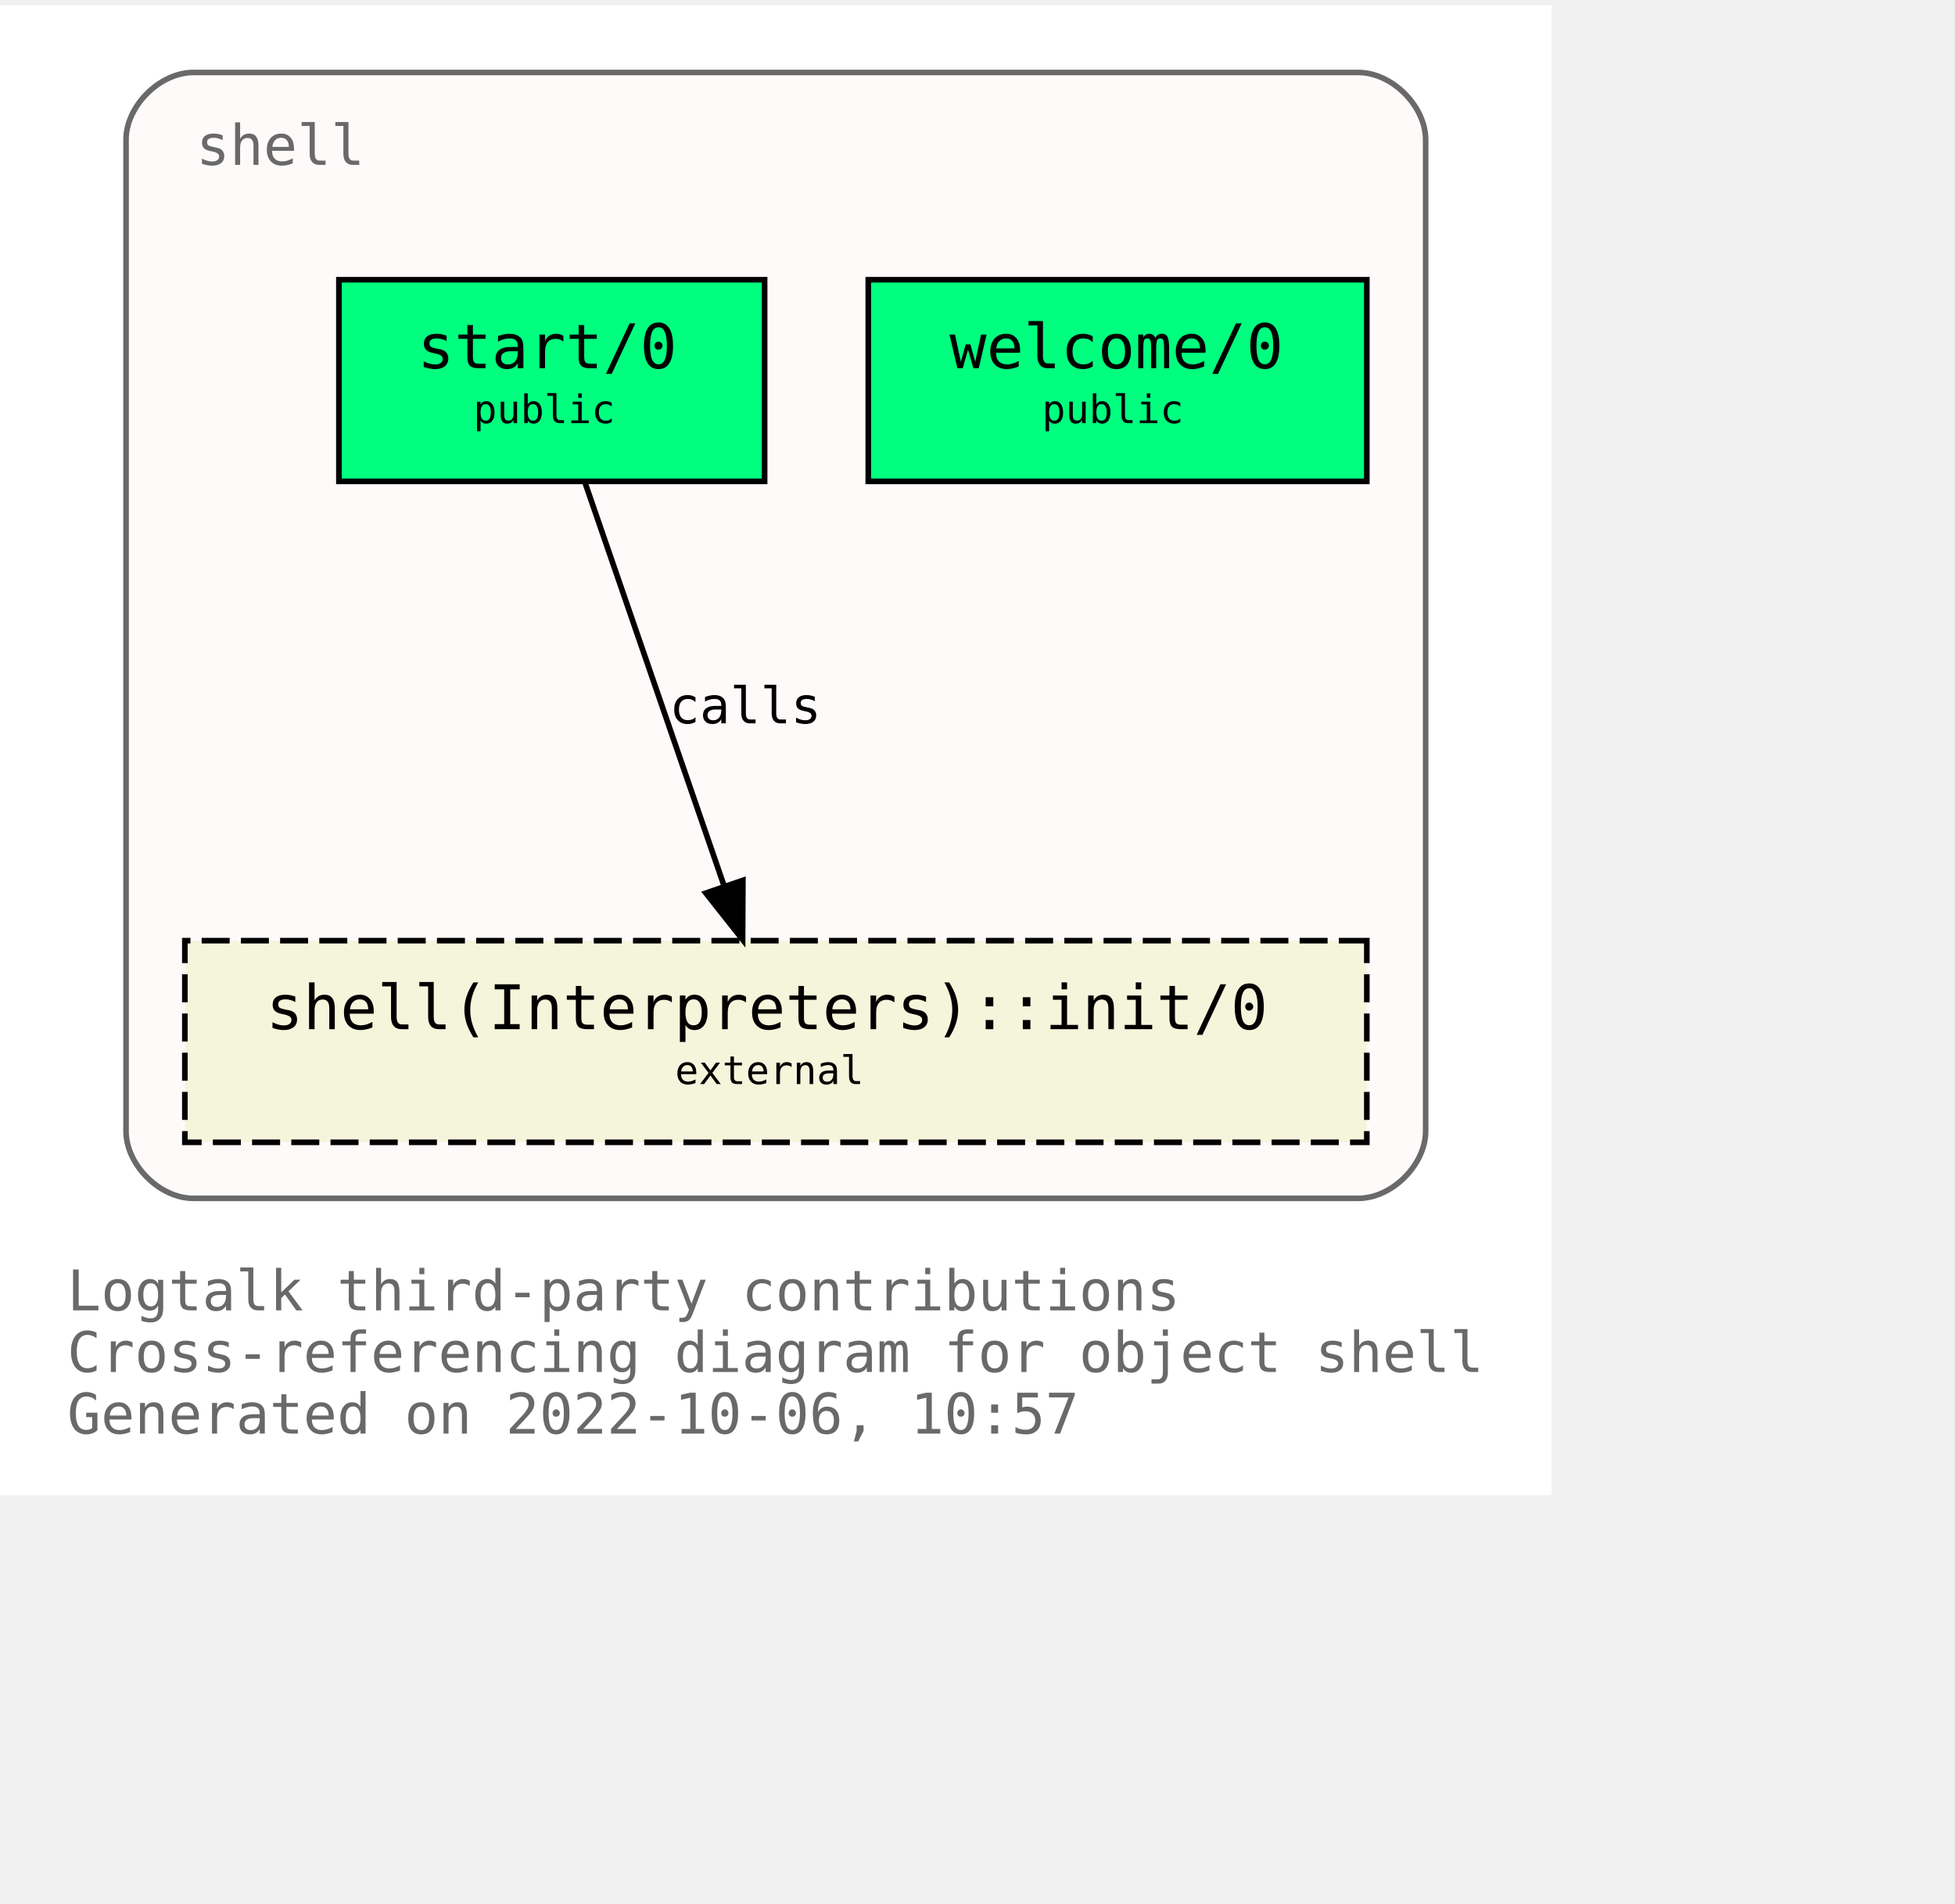
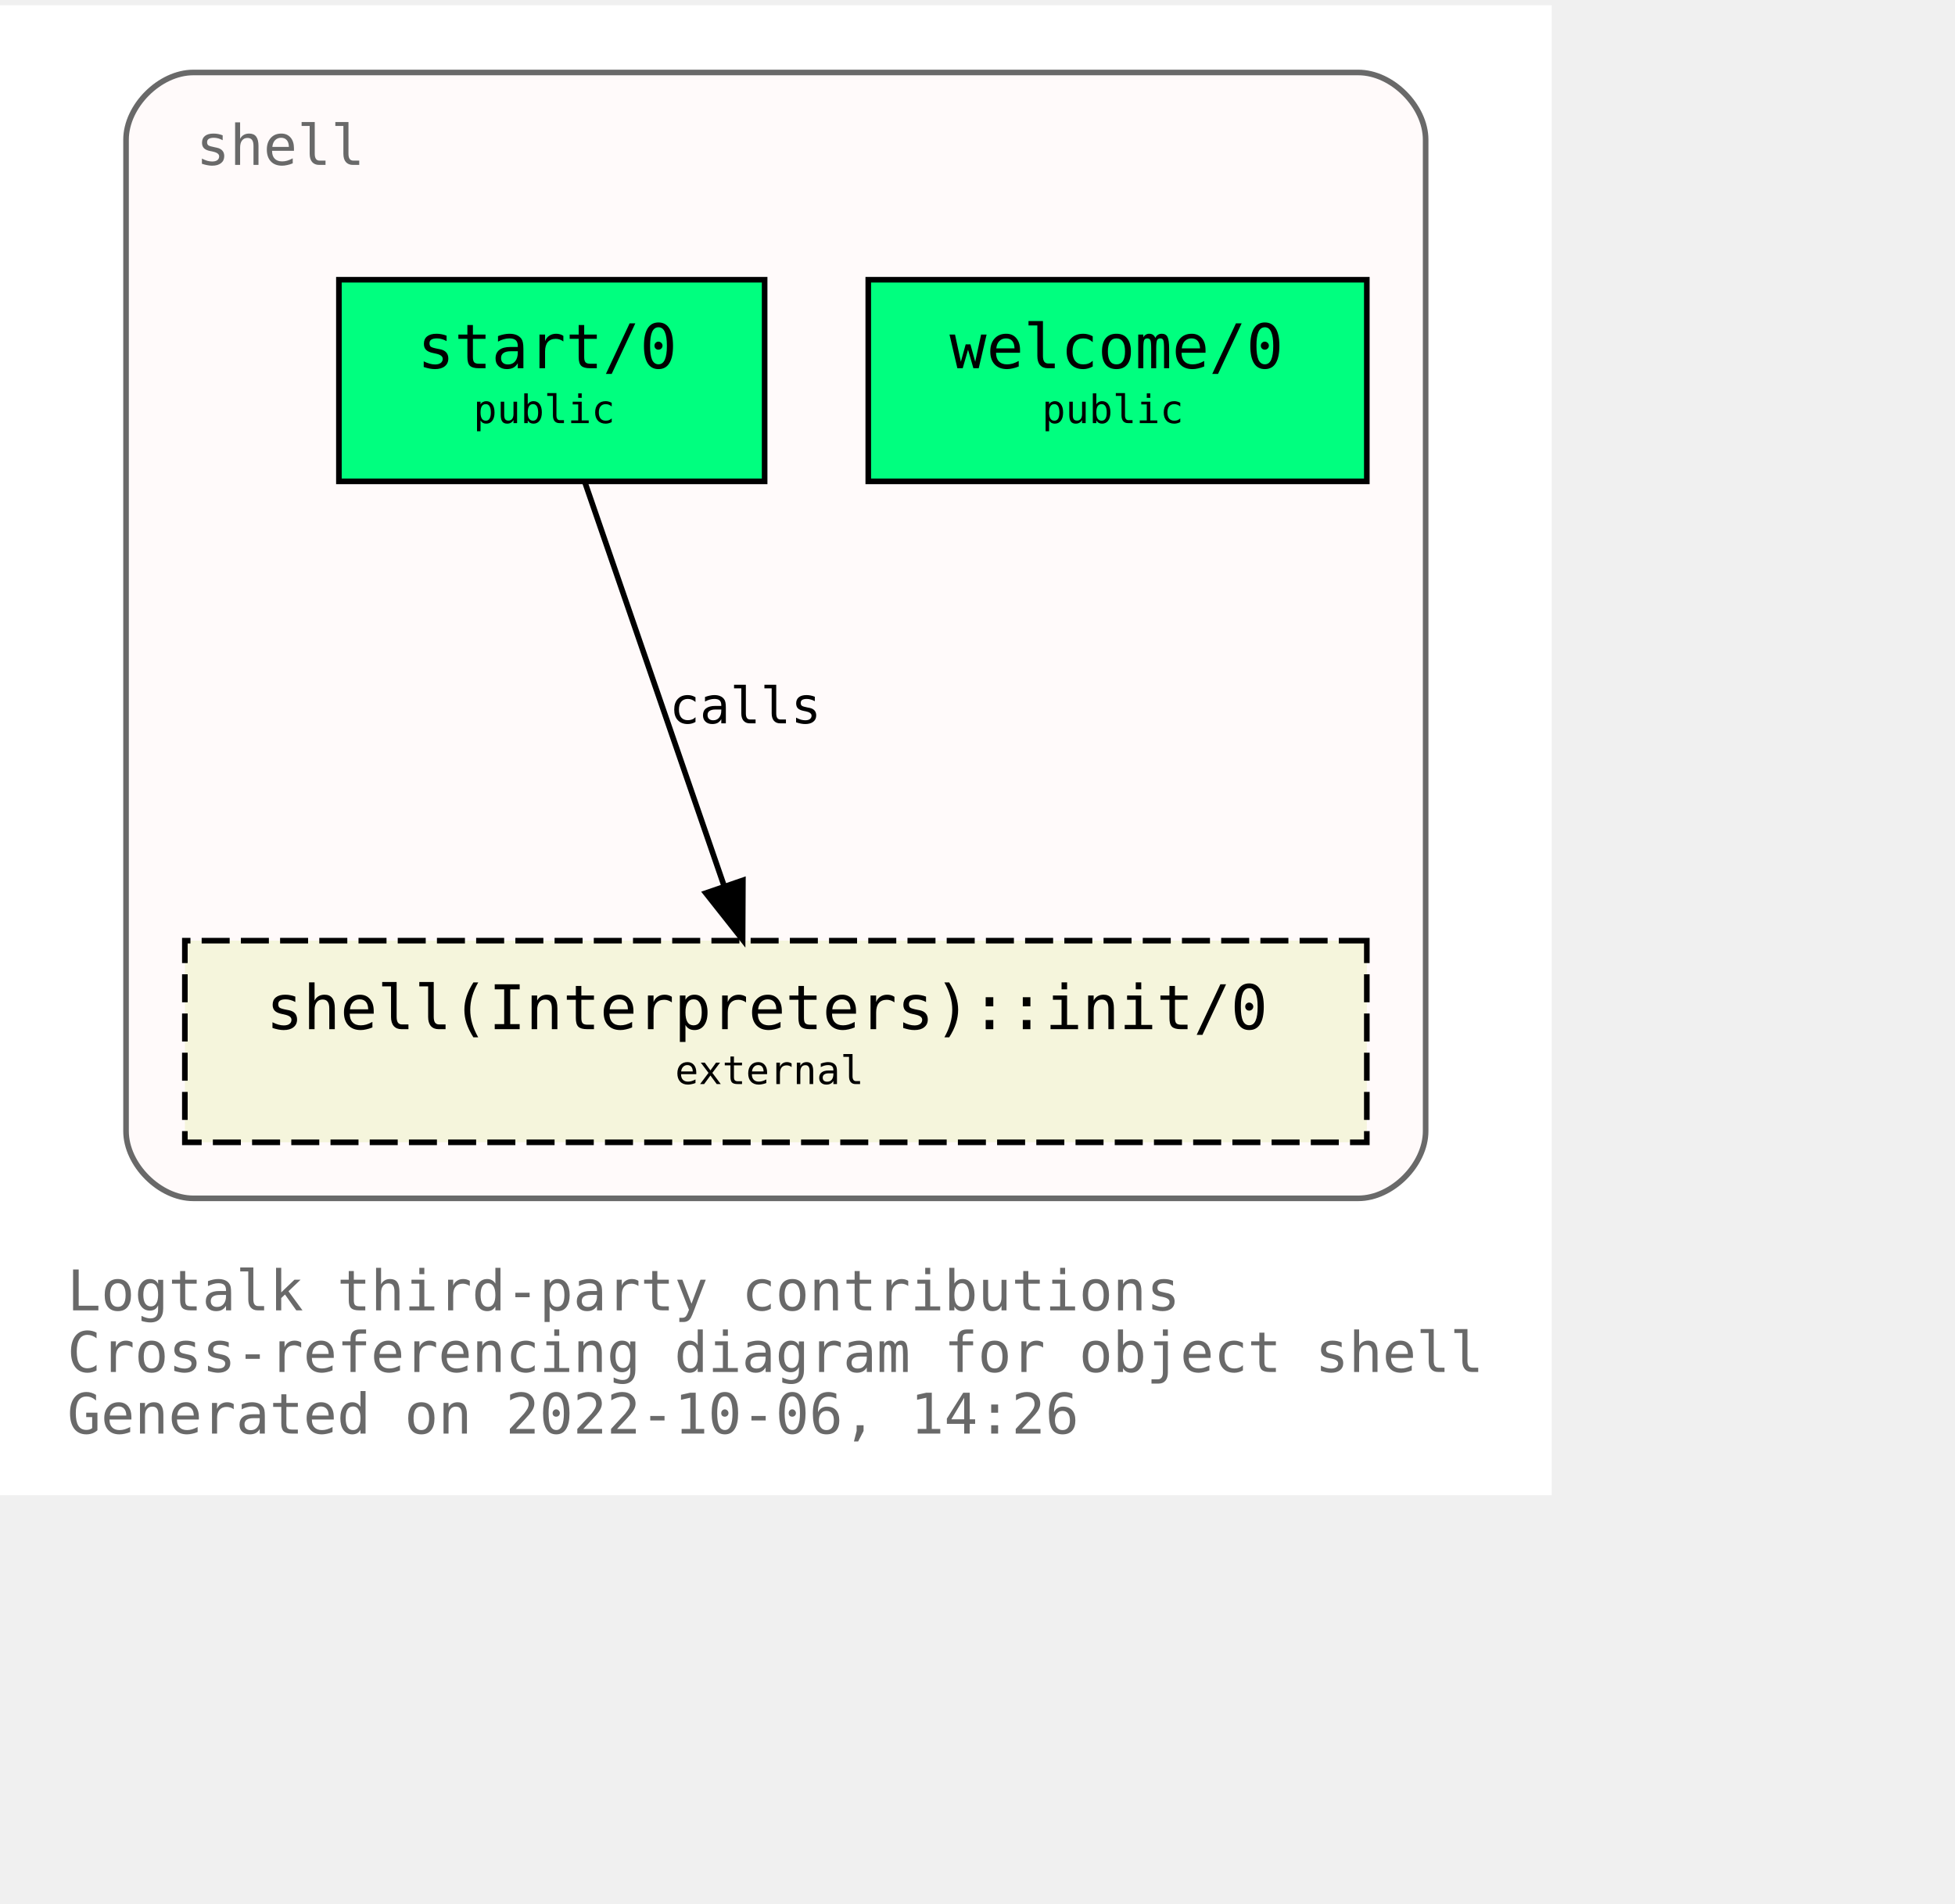
<svg xmlns="http://www.w3.org/2000/svg" xmlns:xlink="http://www.w3.org/1999/xlink" width="421pt" height="410pt" viewBox="72.00 72.00 349.00 338.00">
  <g id="graph0" class="graph" transform="scale(1 1) rotate(0) translate(76 334)">
    <polygon fill="white" stroke="none" points="-4,4 -4,-262 273,-262 273,4 -4,4" />
    <text text-anchor="start" x="8" y="-29" font-family="Monospace" font-size="10.00" fill="dimgray">Logtalk third-party contributions</text>
    <text text-anchor="start" x="8" y="-18" font-family="Monospace" font-size="10.00" fill="dimgray">Cross-referencing diagram for object shell</text>
-     <text text-anchor="start" x="8" y="-7" font-family="Monospace" font-size="10.00" fill="dimgray">Generated on 2022-10-06, 10:57</text>
+     <text text-anchor="start" x="8" y="-7" font-family="Monospace" font-size="10.00" fill="dimgray">Generated on 2022-10-06, 14:26</text>
    <g id="clust1" class="cluster">
      <g id="a_clust1">
        <a xlink:title="shell">
          <path fill="snow" stroke="dimgray" d="M30.5,-49C30.5,-49 238.5,-49 238.5,-49 244.5,-49 250.5,-55 250.5,-61 250.5,-61 250.5,-238 250.5,-238 250.5,-244 244.5,-250 238.5,-250 238.5,-250 30.5,-250 30.5,-250 24.5,-250 18.5,-244 18.5,-238 18.5,-238 18.5,-61 18.5,-61 18.5,-55 24.5,-49 30.5,-49" />
          <g id="a_clust1_0">
-             <a xlink:href="https://github.com/LogtalkDotOrg/logtalk3/tree/60ebfad571600140f493d1832885049b61434c75/contributions/verdi_neruda/shell.lgt" xlink:title="https://github.com/LogtalkDotOrg/logtalk3/tree/60ebfad571600140f493d1832885049b61434c75/contributions/verdi_neruda/shell.lgt">
+             <a xlink:href="https://github.com/LogtalkDotOrg/logtalk3/tree/eb429144d46989b57e78cf7a3e934bf96dc64886/contributions/verdi_neruda/shell.lgt" xlink:title="https://github.com/LogtalkDotOrg/logtalk3/tree/eb429144d46989b57e78cf7a3e934bf96dc64886/contributions/verdi_neruda/shell.lgt">
              <text text-anchor="start" x="31" y="-233.5" font-family="Monospace" font-size="10.00" fill="dimgray">shell</text>
            </a>
          </g>
        </a>
      </g>
    </g>
    <g id="node1" class="node">
      <g id="a_node1">
-         <a xlink:href="https://github.com/LogtalkDotOrg/logtalk3/tree/60ebfad571600140f493d1832885049b61434c75/contributions/verdi_neruda/shell.lgt#L341" xlink:title="https://github.com/LogtalkDotOrg/logtalk3/tree/60ebfad571600140f493d1832885049b61434c75/contributions/verdi_neruda/shell.lgt#L341">
+         <a xlink:href="https://github.com/LogtalkDotOrg/logtalk3/tree/eb429144d46989b57e78cf7a3e934bf96dc64886/contributions/verdi_neruda/shell.lgt#L341" xlink:title="https://github.com/LogtalkDotOrg/logtalk3/tree/eb429144d46989b57e78cf7a3e934bf96dc64886/contributions/verdi_neruda/shell.lgt#L341">
          <polygon fill="springgreen" stroke="black" points="240,-213 151,-213 151,-177 240,-177 240,-213" />
          <text text-anchor="start" x="159.5" y="-197.8" font-family="Monospace" font-size="9.00"> </text>
          <text text-anchor="start" x="165.5" y="-197.2" font-family="Monospace" font-size="11.00">welcome/0</text>
          <text text-anchor="start" x="226.5" y="-197.8" font-family="Monospace" font-size="9.00"> </text>
          <text text-anchor="start" x="159.5" y="-186.8" font-family="Monospace" font-size="9.00"> </text>
          <text text-anchor="start" x="182" y="-187.4" font-family="Monospace" font-size="7.00">public</text>
          <text text-anchor="start" x="226.5" y="-186.8" font-family="Monospace" font-size="9.00"> </text>
        </a>
      </g>
    </g>
    <g id="node2" class="node">
      <g id="a_node2">
-         <a xlink:href="https://github.com/LogtalkDotOrg/logtalk3/tree/60ebfad571600140f493d1832885049b61434c75/contributions/verdi_neruda/shell.lgt#L353" xlink:title="https://github.com/LogtalkDotOrg/logtalk3/tree/60ebfad571600140f493d1832885049b61434c75/contributions/verdi_neruda/shell.lgt#L353">
+         <a xlink:href="https://github.com/LogtalkDotOrg/logtalk3/tree/eb429144d46989b57e78cf7a3e934bf96dc64886/contributions/verdi_neruda/shell.lgt#L353" xlink:title="https://github.com/LogtalkDotOrg/logtalk3/tree/eb429144d46989b57e78cf7a3e934bf96dc64886/contributions/verdi_neruda/shell.lgt#L353">
          <polygon fill="springgreen" stroke="black" points="132.5,-213 56.5,-213 56.5,-177 132.5,-177 132.5,-213" />
          <text text-anchor="start" x="64.5" y="-197.8" font-family="Monospace" font-size="9.00"> </text>
          <text text-anchor="start" x="70.5" y="-197.2" font-family="Monospace" font-size="11.00">start/0</text>
          <text text-anchor="start" x="118.5" y="-197.8" font-family="Monospace" font-size="9.00"> </text>
          <text text-anchor="start" x="64.5" y="-186.8" font-family="Monospace" font-size="9.00"> </text>
          <text text-anchor="start" x="80.5" y="-187.4" font-family="Monospace" font-size="7.00">public</text>
          <text text-anchor="start" x="118.5" y="-186.8" font-family="Monospace" font-size="9.00"> </text>
        </a>
      </g>
    </g>
    <g id="node3" class="node">
      <g id="a_node3">
        <a xlink:href="https://logtalk.org/library/shell_1.html#init/0" xlink:title="https://logtalk.org/library/shell_1.html#init/0">
          <polygon fill="beige" stroke="black" stroke-dasharray="5,2" points="240,-95 29,-95 29,-59 240,-59 240,-95" />
          <text text-anchor="start" x="37.5" y="-79.8" font-family="Monospace" font-size="9.00"> </text>
          <text text-anchor="start" x="43.5" y="-79.2" font-family="Monospace" font-size="11.00">shell(Interpreters)::init/0</text>
          <text text-anchor="start" x="226.5" y="-79.8" font-family="Monospace" font-size="9.00"> </text>
          <text text-anchor="start" x="37.5" y="-68.8" font-family="Monospace" font-size="9.00"> </text>
          <text text-anchor="start" x="116.5" y="-69.4" font-family="Monospace" font-size="7.00">external</text>
          <text text-anchor="start" x="226.5" y="-68.8" font-family="Monospace" font-size="9.00"> </text>
        </a>
      </g>
    </g>
    <g id="edge1" class="edge">
      <g id="a_edge1">
-         <a xlink:href="https://github.com/LogtalkDotOrg/logtalk3/tree/60ebfad571600140f493d1832885049b61434c75/contributions/verdi_neruda/shell.lgt#L355" xlink:title="calls">
+         <a xlink:href="https://github.com/LogtalkDotOrg/logtalk3/tree/eb429144d46989b57e78cf7a3e934bf96dc64886/contributions/verdi_neruda/shell.lgt#L355" xlink:title="calls">
          <path fill="none" stroke="black" d="M100.4,-176.88C106.96,-157.86 117.63,-126.91 125.29,-104.7" />
          <polygon fill="black" stroke="black" points="128.62,-105.78 128.57,-95.19 122,-103.5 128.62,-105.78" />
        </a>
      </g>
      <g id="a_edge1-label">
-         <a xlink:href="https://github.com/LogtalkDotOrg/logtalk3/tree/60ebfad571600140f493d1832885049b61434c75/contributions/verdi_neruda/shell.lgt#L355" xlink:title="https://github.com/LogtalkDotOrg/logtalk3/tree/60ebfad571600140f493d1832885049b61434c75/contributions/verdi_neruda/shell.lgt#L355">
+         <a xlink:href="https://github.com/LogtalkDotOrg/logtalk3/tree/eb429144d46989b57e78cf7a3e934bf96dc64886/contributions/verdi_neruda/shell.lgt#L355" xlink:title="https://github.com/LogtalkDotOrg/logtalk3/tree/eb429144d46989b57e78cf7a3e934bf96dc64886/contributions/verdi_neruda/shell.lgt#L355">
          <text text-anchor="start" x="115.5" y="-133.8" font-family="Monospace" font-size="9.00">calls</text>
        </a>
      </g>
    </g>
  </g>
</svg>
